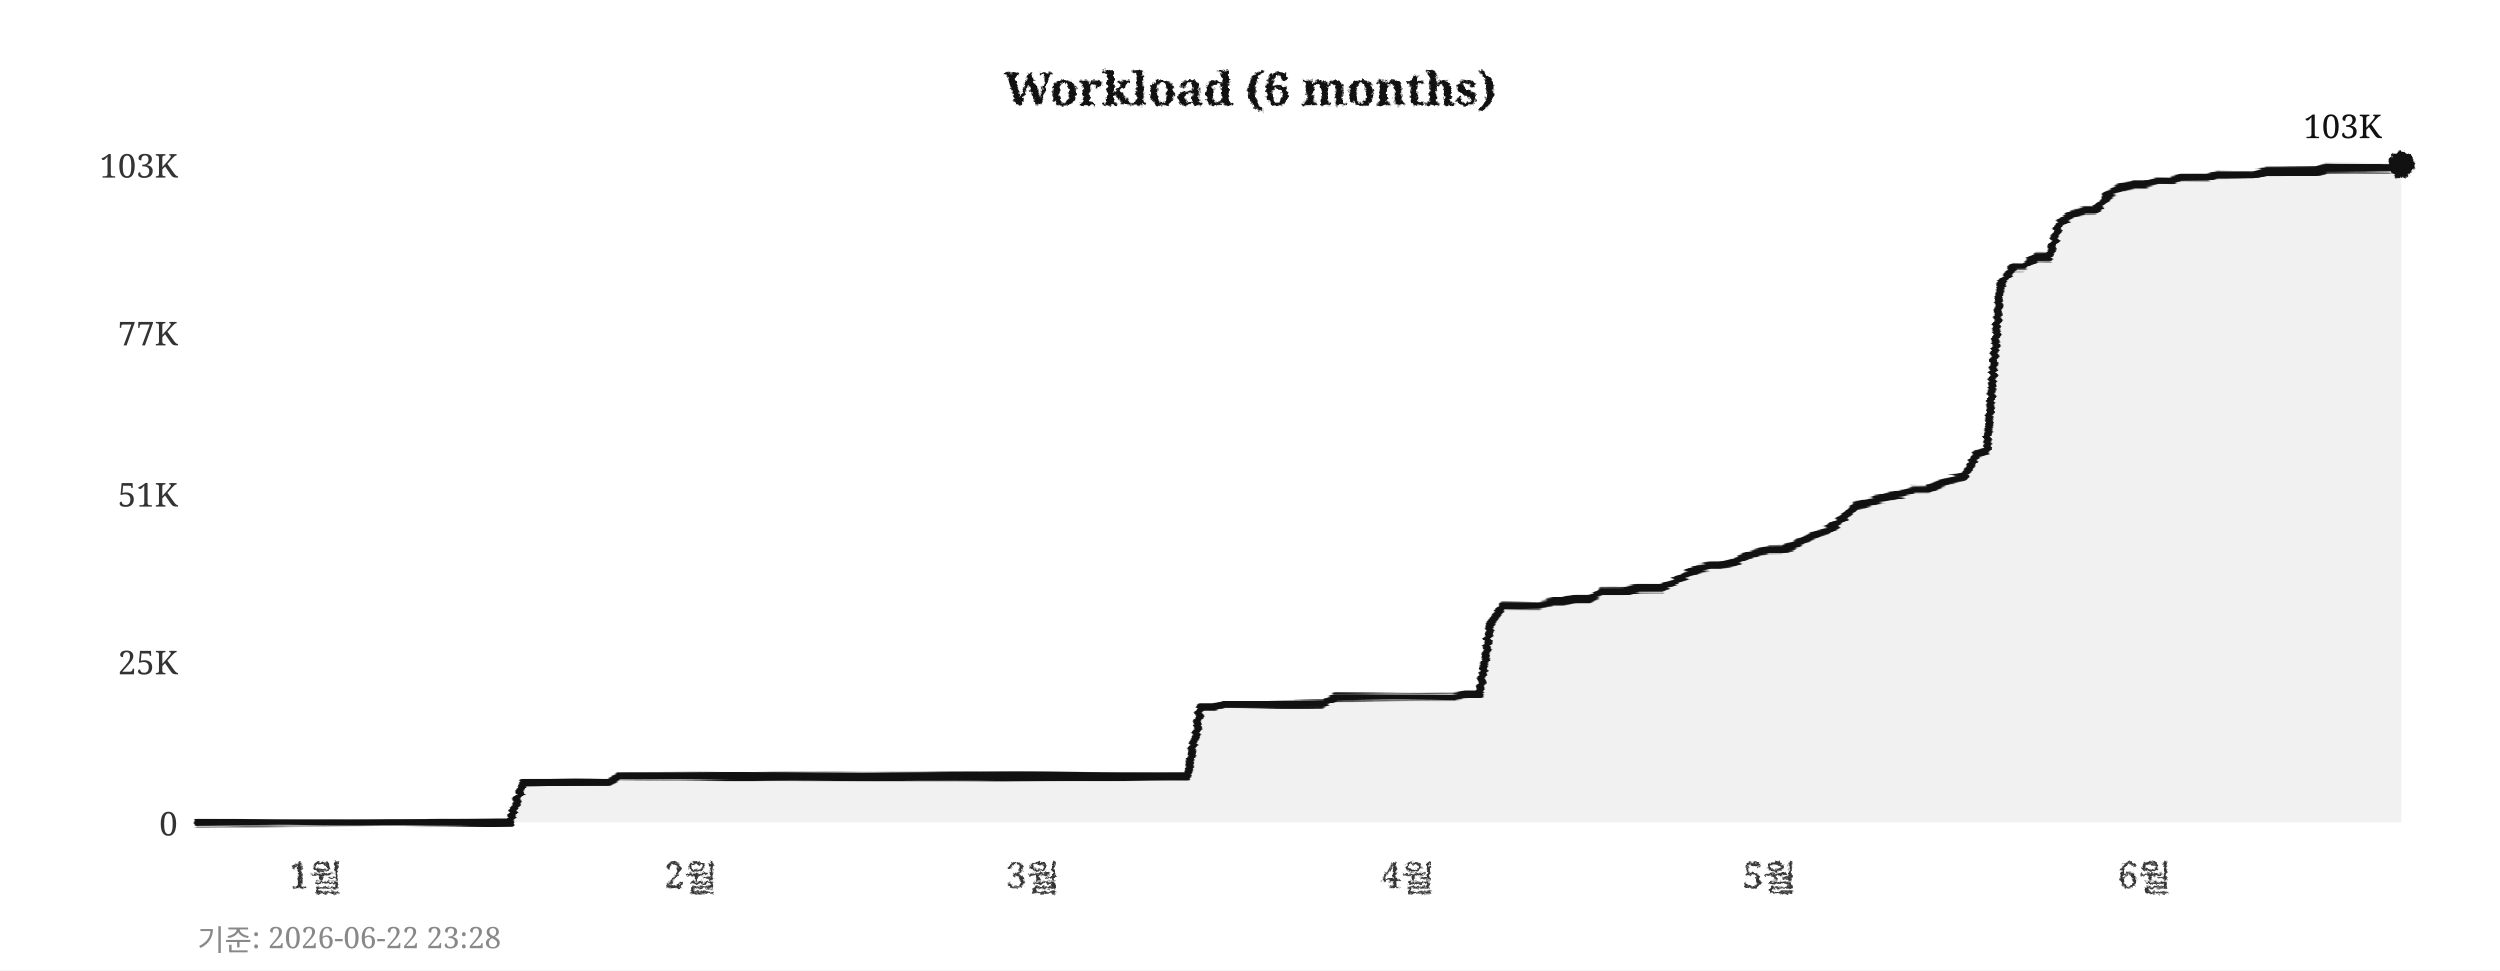
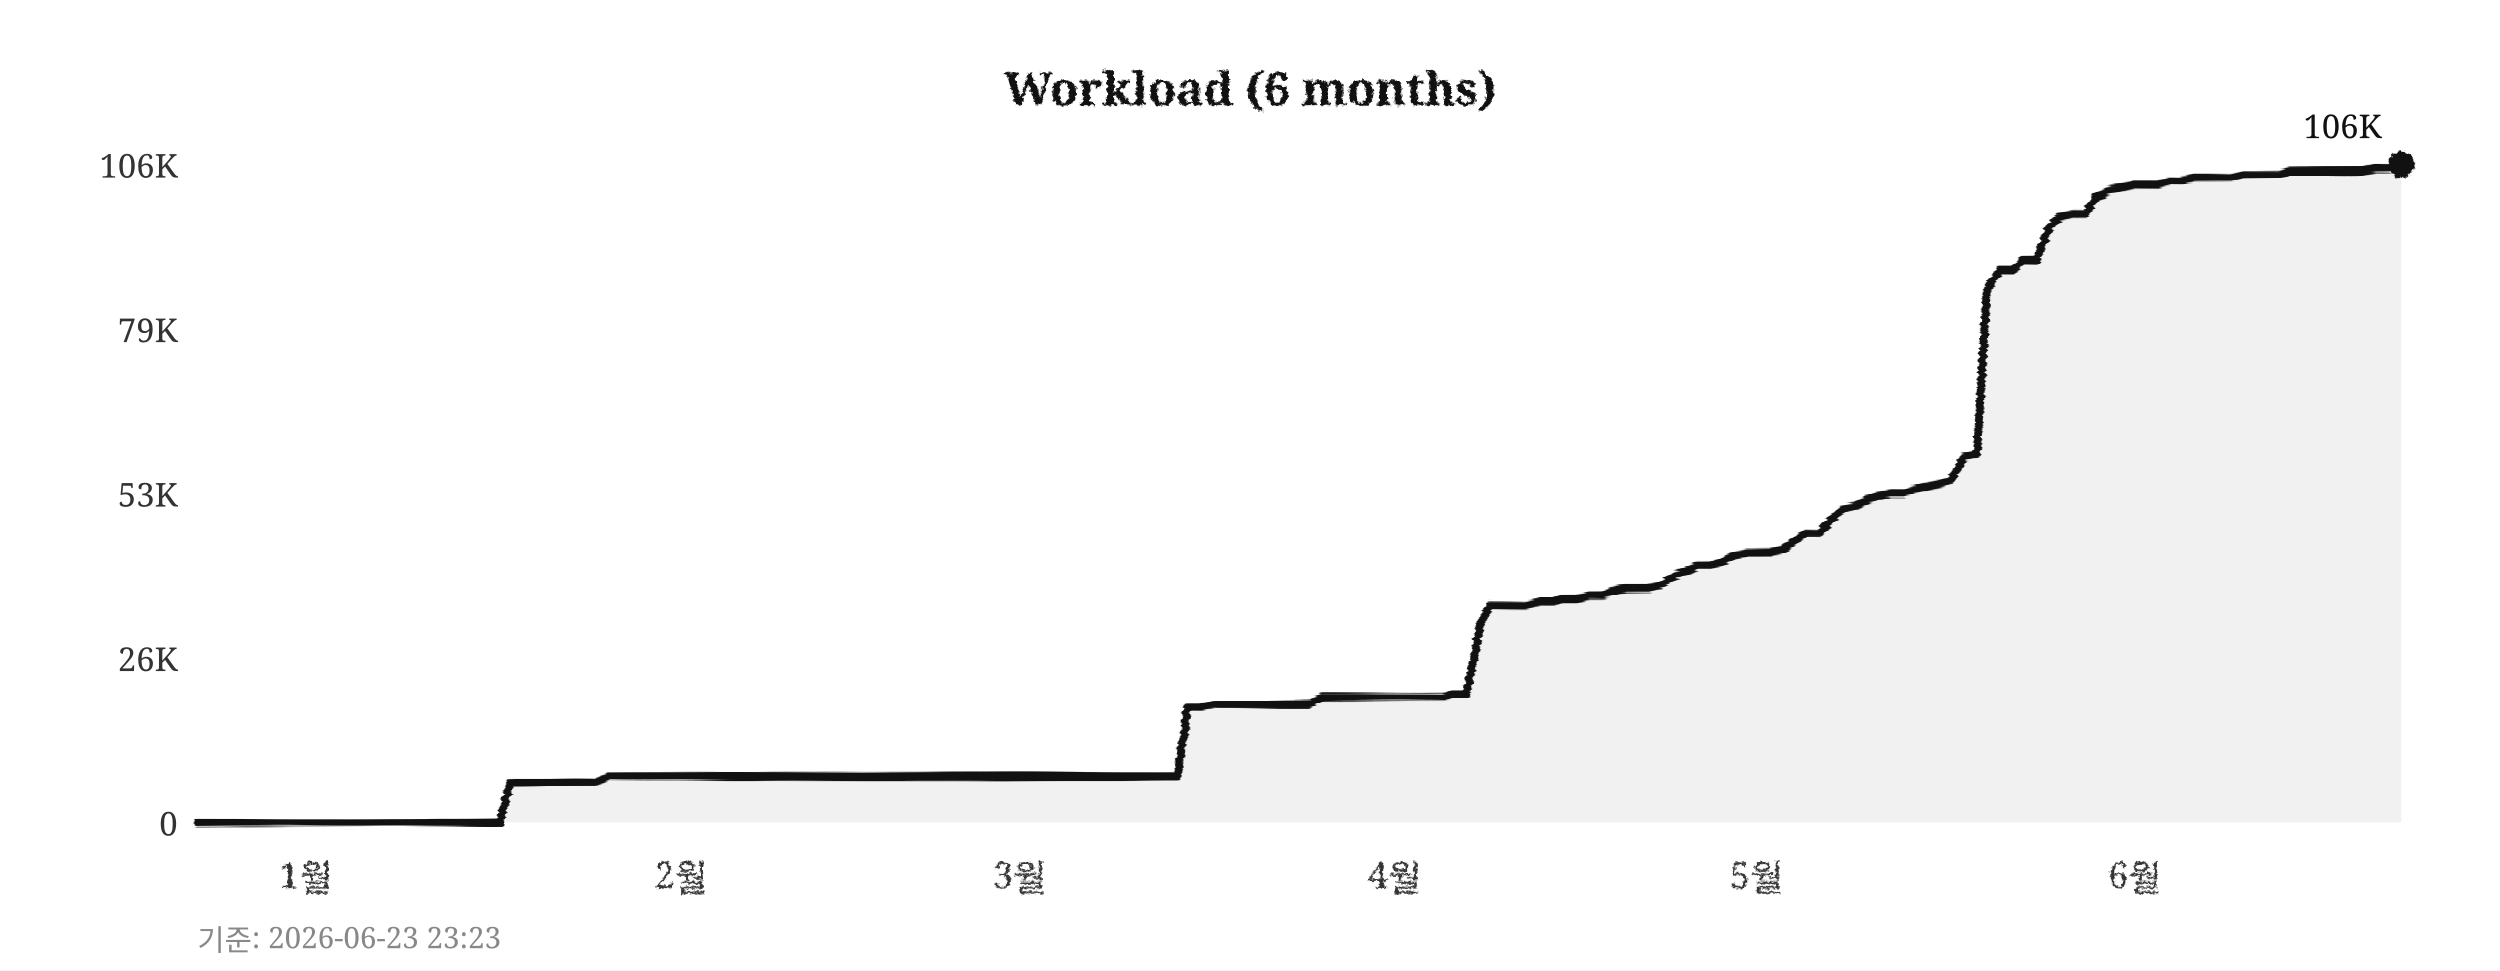
<svg xmlns="http://www.w3.org/2000/svg" width="760" height="295">
  <defs>
    <filter id="pencil" x="-5%" y="-5%" width="110%" height="110%">
      <feTurbulence type="fractalNoise" baseFrequency="0.9" numOctaves="4" seed="5" result="noise" />
      <feDisplacementMap in="SourceGraphic" in2="noise" scale="1.6" xChannelSelector="R" yChannelSelector="G" />
    </filter>
    <filter id="pline" x="-2%" y="-30%" width="104%" height="160%">
      <feTurbulence type="fractalNoise" baseFrequency="0.015 0.9" numOctaves="3" seed="11" result="noise" />
      <feDisplacementMap in="SourceGraphic" in2="noise" scale="1.8" xChannelSelector="R" yChannelSelector="G" />
    </filter>
    <filter id="rough" x="-5%" y="-5%" width="110%" height="110%">
      <feTurbulence type="turbulence" baseFrequency="0.05" numOctaves="2" seed="2" result="noise" />
      <feDisplacementMap in="SourceGraphic" in2="noise" scale="2" xChannelSelector="R" yChannelSelector="G" />
    </filter>
  </defs>
  <rect width="760" height="295" fill="#ffffff" />
  <text x="380" y="32" text-anchor="middle" font-size="14" font-weight="bold" font-family="Georgia,serif" fill="#111111" filter="url(#pencil)">Workload (6 months)</text>
  <line x1="60" y1="250" x2="730" y2="250" stroke="#cccccc" stroke-width="0.7" stroke-dasharray="4,5" filter="url(#rough)" />
  <text x="54" y="254" text-anchor="end" font-size="10" font-family="Georgia,serif" fill="#333333">0</text>
-   <line x1="60" y1="201" x2="730" y2="201" stroke="#cccccc" stroke-width="0.7" stroke-dasharray="4,5" filter="url(#rough)" />
-   <text x="54" y="205" text-anchor="end" font-size="10" font-family="Georgia,serif" fill="#333333">25K</text>
+   <line x1="60" y1="200" x2="730" y2="200" stroke="#cccccc" stroke-width="0.7" stroke-dasharray="4,5" filter="url(#rough)" />
+   <text x="54" y="204" text-anchor="end" font-size="10" font-family="Georgia,serif" fill="#333333">26K</text>
  <line x1="60" y1="150" x2="730" y2="150" stroke="#cccccc" stroke-width="0.7" stroke-dasharray="4,5" filter="url(#rough)" />
-   <text x="54" y="154" text-anchor="end" font-size="10" font-family="Georgia,serif" fill="#333333">51K</text>
-   <line x1="60" y1="101" x2="730" y2="101" stroke="#cccccc" stroke-width="0.7" stroke-dasharray="4,5" filter="url(#rough)" />
-   <text x="54" y="105" text-anchor="end" font-size="10" font-family="Georgia,serif" fill="#333333">77K</text>
+   <text x="54" y="154" text-anchor="end" font-size="10" font-family="Georgia,serif" fill="#333333">53K</text>
+   <line x1="60" y1="100" x2="730" y2="100" stroke="#cccccc" stroke-width="0.7" stroke-dasharray="4,5" filter="url(#rough)" />
+   <text x="54" y="104" text-anchor="end" font-size="10" font-family="Georgia,serif" fill="#333333">79K</text>
  <line x1="60" y1="50" x2="730" y2="50" stroke="#cccccc" stroke-width="0.7" stroke-dasharray="4,5" filter="url(#rough)" />
-   <text x="54" y="54" text-anchor="end" font-size="10" font-family="Georgia,serif" fill="#333333">103K</text>
-   <text x="96" y="270" text-anchor="middle" font-size="11" font-family="Georgia,serif" fill="#333333" filter="url(#pencil)">1월</text>
-   <text x="210" y="270" text-anchor="middle" font-size="11" font-family="Georgia,serif" fill="#333333" filter="url(#pencil)">2월</text>
-   <text x="314" y="270" text-anchor="middle" font-size="11" font-family="Georgia,serif" fill="#333333" filter="url(#pencil)">3월</text>
-   <text x="428" y="270" text-anchor="middle" font-size="11" font-family="Georgia,serif" fill="#333333" filter="url(#pencil)">4월</text>
-   <text x="538" y="270" text-anchor="middle" font-size="11" font-family="Georgia,serif" fill="#333333" filter="url(#pencil)">5월</text>
-   <text x="652" y="270" text-anchor="middle" font-size="11" font-family="Georgia,serif" fill="#333333" filter="url(#pencil)">6월</text>
+   <text x="54" y="54" text-anchor="end" font-size="10" font-family="Georgia,serif" fill="#333333">106K</text>
+   <text x="93" y="270" text-anchor="middle" font-size="11" font-family="Georgia,serif" fill="#333333" filter="url(#pencil)">1월</text>
+   <text x="207" y="270" text-anchor="middle" font-size="11" font-family="Georgia,serif" fill="#333333" filter="url(#pencil)">2월</text>
+   <text x="310" y="270" text-anchor="middle" font-size="11" font-family="Georgia,serif" fill="#333333" filter="url(#pencil)">3월</text>
+   <text x="424" y="270" text-anchor="middle" font-size="11" font-family="Georgia,serif" fill="#333333" filter="url(#pencil)">4월</text>
+   <text x="534" y="270" text-anchor="middle" font-size="11" font-family="Georgia,serif" fill="#333333" filter="url(#pencil)">5월</text>
+   <text x="649" y="270" text-anchor="middle" font-size="11" font-family="Georgia,serif" fill="#333333" filter="url(#pencil)">6월</text>
  <line x1="59" y1="42" x2="59" y2="256" stroke="#111111" stroke-width="2" filter="url(#pline)" />
  <line x1="52" y1="251" x2="738" y2="251" stroke="#111111" stroke-width="2" filter="url(#pline)" />
-   <polygon points="60,250 60,250 63,250 67,250 71,250 74,250 78,250 82,250 85,250 89,250 93,250 96,250 100,250 104,250 107,250 111,250 115,250 118,250 122,250 126,250 129,250 133,250 137,250 140,250 144,250 148,250 152,250 155,250 159,238 163,238 166,238 170,238 174,238 177,238 181,238 185,238 188,236 192,236 196,236 199,236 203,236 207,236 210,236 214,236 218,236 221,236 225,236 229,236 233,236 236,236 240,236 244,236 247,236 251,236 255,236 258,236 262,236 266,236 269,236 273,236 277,236 280,236 284,236 288,236 291,236 295,236 299,236 302,236 306,236 310,236 314,236 317,236 321,236 325,236 328,236 332,236 336,236 339,236 343,236 347,236 350,236 354,236 358,236 361,236 365,215 369,215 372,214 376,214 380,214 383,214 387,214 391,214 395,214 398,214 402,214 406,212 409,212 413,212 417,212 420,212 424,212 428,212 431,212 435,212 439,212 442,212 446,211 450,211 453,190 457,184 461,184 464,184 468,184 472,183 475,183 479,182 483,182 487,180 490,180 494,180 498,179 501,179 505,179 509,177 512,175 516,173 520,172 523,172 527,171 531,169 534,168 538,167 542,167 545,166 549,164 553,162 556,161 560,158 564,154 568,153 571,152 575,151 579,150 582,149 586,149 590,147 593,146 597,145 601,138 604,137 608,87 612,81 615,81 619,78 623,78 626,68 630,65 634,64 637,64 641,59 645,57 649,56 652,56 656,55 660,55 663,54 667,54 671,54 674,53 678,53 682,53 685,53 689,52 693,52 696,52 700,52 704,52 707,51 711,51 715,51 718,51 722,51 726,51 730,50 730,250" fill="#e8e8e8" opacity="0.6" />
-   <polyline points="60,250 63,250 67,250 71,250 74,250 78,250 82,250 85,250 89,250 93,250 96,250 100,250 104,250 107,250 111,250 115,250 118,250 122,250 126,250 129,250 133,250 137,250 140,250 144,250 148,250 152,250 155,250 159,238 163,238 166,238 170,238 174,238 177,238 181,238 185,238 188,236 192,236 196,236 199,236 203,236 207,236 210,236 214,236 218,236 221,236 225,236 229,236 233,236 236,236 240,236 244,236 247,236 251,236 255,236 258,236 262,236 266,236 269,236 273,236 277,236 280,236 284,236 288,236 291,236 295,236 299,236 302,236 306,236 310,236 314,236 317,236 321,236 325,236 328,236 332,236 336,236 339,236 343,236 347,236 350,236 354,236 358,236 361,236 365,215 369,215 372,214 376,214 380,214 383,214 387,214 391,214 395,214 398,214 402,214 406,212 409,212 413,212 417,212 420,212 424,212 428,212 431,212 435,212 439,212 442,212 446,211 450,211 453,190 457,184 461,184 464,184 468,184 472,183 475,183 479,182 483,182 487,180 490,180 494,180 498,179 501,179 505,179 509,177 512,175 516,173 520,172 523,172 527,171 531,169 534,168 538,167 542,167 545,166 549,164 553,162 556,161 560,158 564,154 568,153 571,152 575,151 579,150 582,149 586,149 590,147 593,146 597,145 601,138 604,137 608,87 612,81 615,81 619,78 623,78 626,68 630,65 634,64 637,64 641,59 645,57 649,56 652,56 656,55 660,55 663,54 667,54 671,54 674,53 678,53 682,53 685,53 689,52 693,52 696,52 700,52 704,52 707,51 711,51 715,51 718,51 722,51 726,51 730,50" fill="none" stroke="#111111" stroke-width="2.4" stroke-linejoin="round" stroke-linecap="round" filter="url(#pline)" />
+   <polygon points="60,250 60,250 63,250 67,250 71,250 74,250 78,250 82,250 85,250 89,250 93,250 96,250 100,250 104,250 107,250 111,250 115,250 118,250 122,250 126,250 129,250 133,250 137,250 140,250 144,250 148,250 152,250 155,238 159,238 163,238 166,238 170,238 174,238 177,238 181,238 185,236 188,236 192,236 196,236 199,236 203,236 207,236 210,236 214,236 218,236 221,236 225,236 229,236 233,236 236,236 240,236 244,236 247,236 251,236 255,236 258,236 262,236 266,236 269,236 273,236 277,236 280,236 284,236 288,236 291,236 295,236 299,236 302,236 306,236 310,236 314,236 317,236 321,236 325,236 328,236 332,236 336,236 339,236 343,236 347,236 350,236 354,236 358,236 361,215 365,215 369,214 372,214 376,214 380,214 383,214 387,214 391,214 395,214 398,214 402,212 406,212 409,212 413,212 417,212 420,212 424,212 428,212 431,212 435,212 439,212 442,211 446,211 450,190 453,184 457,184 461,184 464,184 468,183 472,183 475,182 479,182 483,181 487,181 490,180 494,179 498,179 501,179 505,178 509,175 512,174 516,172 520,172 523,171 527,169 531,168 534,168 538,168 542,167 545,165 549,162 553,162 556,159 560,155 564,154 568,152 571,151 575,150 579,150 582,149 586,148 590,147 593,146 597,139 601,138 604,88 608,82 612,82 615,79 619,79 623,69 626,66 630,65 634,65 637,60 641,58 645,57 649,56 652,56 656,56 660,55 663,55 667,54 671,54 674,54 678,54 682,53 685,53 689,53 693,53 696,52 700,52 704,52 707,52 711,52 715,52 718,52 722,51 726,51 730,50 730,250" fill="#e8e8e8" opacity="0.6" />
+   <polyline points="60,250 63,250 67,250 71,250 74,250 78,250 82,250 85,250 89,250 93,250 96,250 100,250 104,250 107,250 111,250 115,250 118,250 122,250 126,250 129,250 133,250 137,250 140,250 144,250 148,250 152,250 155,238 159,238 163,238 166,238 170,238 174,238 177,238 181,238 185,236 188,236 192,236 196,236 199,236 203,236 207,236 210,236 214,236 218,236 221,236 225,236 229,236 233,236 236,236 240,236 244,236 247,236 251,236 255,236 258,236 262,236 266,236 269,236 273,236 277,236 280,236 284,236 288,236 291,236 295,236 299,236 302,236 306,236 310,236 314,236 317,236 321,236 325,236 328,236 332,236 336,236 339,236 343,236 347,236 350,236 354,236 358,236 361,215 365,215 369,214 372,214 376,214 380,214 383,214 387,214 391,214 395,214 398,214 402,212 406,212 409,212 413,212 417,212 420,212 424,212 428,212 431,212 435,212 439,212 442,211 446,211 450,190 453,184 457,184 461,184 464,184 468,183 472,183 475,182 479,182 483,181 487,181 490,180 494,179 498,179 501,179 505,178 509,175 512,174 516,172 520,172 523,171 527,169 531,168 534,168 538,168 542,167 545,165 549,162 553,162 556,159 560,155 564,154 568,152 571,151 575,150 579,150 582,149 586,148 590,147 593,146 597,139 601,138 604,88 608,82 612,82 615,79 619,79 623,69 626,66 630,65 634,65 637,60 641,58 645,57 649,56 652,56 656,56 660,55 663,55 667,54 671,54 674,54 678,54 682,53 685,53 689,53 693,53 696,52 700,52 704,52 707,52 711,52 715,52 718,52 722,51 726,51 730,50" fill="none" stroke="#111111" stroke-width="2.4" stroke-linejoin="round" stroke-linecap="round" filter="url(#pline)" />
  <circle cx="730" cy="50" r="4" fill="#111111" filter="url(#pencil)" />
-   <text x="724" y="42" text-anchor="end" font-size="10" font-family="Georgia,serif" fill="#111111">103K</text>
-   <text x="60" y="289" font-size="9" font-family="Georgia,serif" fill="#888888">기준: 2026-06-22 23:28</text>
+   <text x="724" y="42" text-anchor="end" font-size="10" font-family="Georgia,serif" fill="#111111">106K</text>
+   <text x="60" y="289" font-size="9" font-family="Georgia,serif" fill="#888888">기준: 2026-06-23 23:23</text>
</svg>
